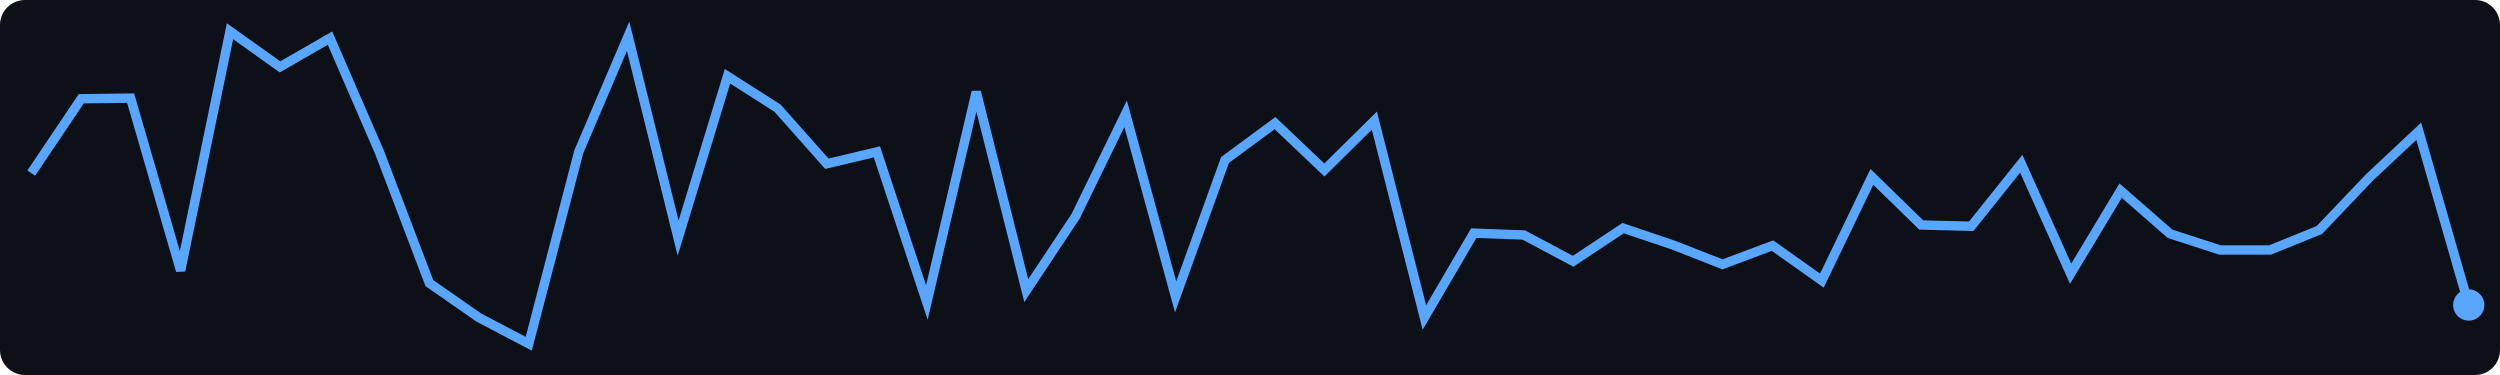
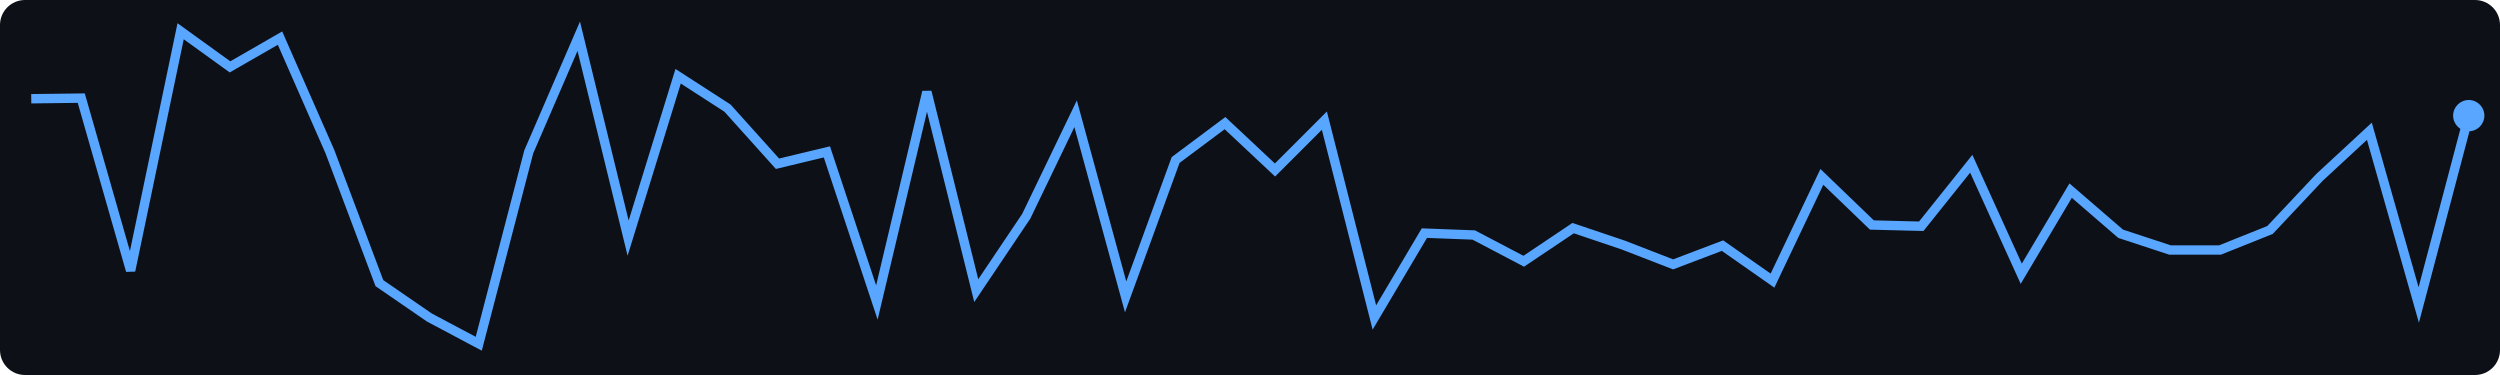
<svg xmlns="http://www.w3.org/2000/svg" width="400" height="60">
  <rect width="400" height="60" fill="#0d1117" rx="4" />
-   <polyline points="5.0,27.7 13.0,15.8 20.9,15.7 28.9,43.3 36.8,5.0 44.8,10.7 52.8,6.1 60.7,24.3 68.7,45.3 76.6,50.8 84.6,55.0 92.6,24.3 100.5,5.8 108.5,38.1 116.4,12.2 124.4,17.3 132.3,26.2 140.3,24.3 148.3,48.4 156.2,14.7 164.2,46.5 172.1,34.6 180.1,18.2 188.1,47.5 196.0,25.6 204.0,19.7 211.9,27.2 219.9,19.3 227.9,50.8 235.8,37.3 243.8,37.6 251.7,41.8 259.7,36.5 267.7,39.2 275.6,42.3 283.6,39.3 291.5,44.9 299.5,28.3 307.4,36.0 315.4,36.2 323.4,26.2 331.3,43.8 339.3,30.5 347.2,37.4 355.2,40.0 363.2,40.0 371.1,36.8 379.1,28.4 387.0,21.0 395.0,48.8" fill="none" stroke="#58a6ff" stroke-width="1.5" />
-   <circle cx="395.0" cy="48.8" r="2.5" fill="#58a6ff" />
+   <polyline points="5.0,15.8 13.0,15.7 20.9,43.3 28.9,5.0 36.8,10.7 44.8,6.1 52.8,24.3 60.7,45.3 68.7,50.8 76.6,55.0 84.6,24.3 92.6,5.8 100.5,38.1 108.5,12.2 116.4,17.3 124.4,26.2 132.3,24.3 140.3,48.4 148.3,14.7 156.2,46.5 164.2,34.6 172.1,18.2 180.1,47.5 188.1,25.6 196.0,19.7 204.0,27.2 211.9,19.3 219.9,50.8 227.9,37.3 235.8,37.6 243.8,41.8 251.7,36.5 259.7,39.2 267.7,42.3 275.6,39.3 283.6,44.9 291.5,28.3 299.5,36.0 307.4,36.2 315.4,26.2 323.4,43.8 331.3,30.5 339.3,37.4 347.2,40.0 355.2,40.0 363.2,36.8 371.1,28.4 379.1,21.0 387.0,48.8 395.0,18.5" fill="none" stroke="#58a6ff" stroke-width="1.5" />
+   <circle cx="395.0" cy="18.5" r="2.5" fill="#58a6ff" />
</svg>
